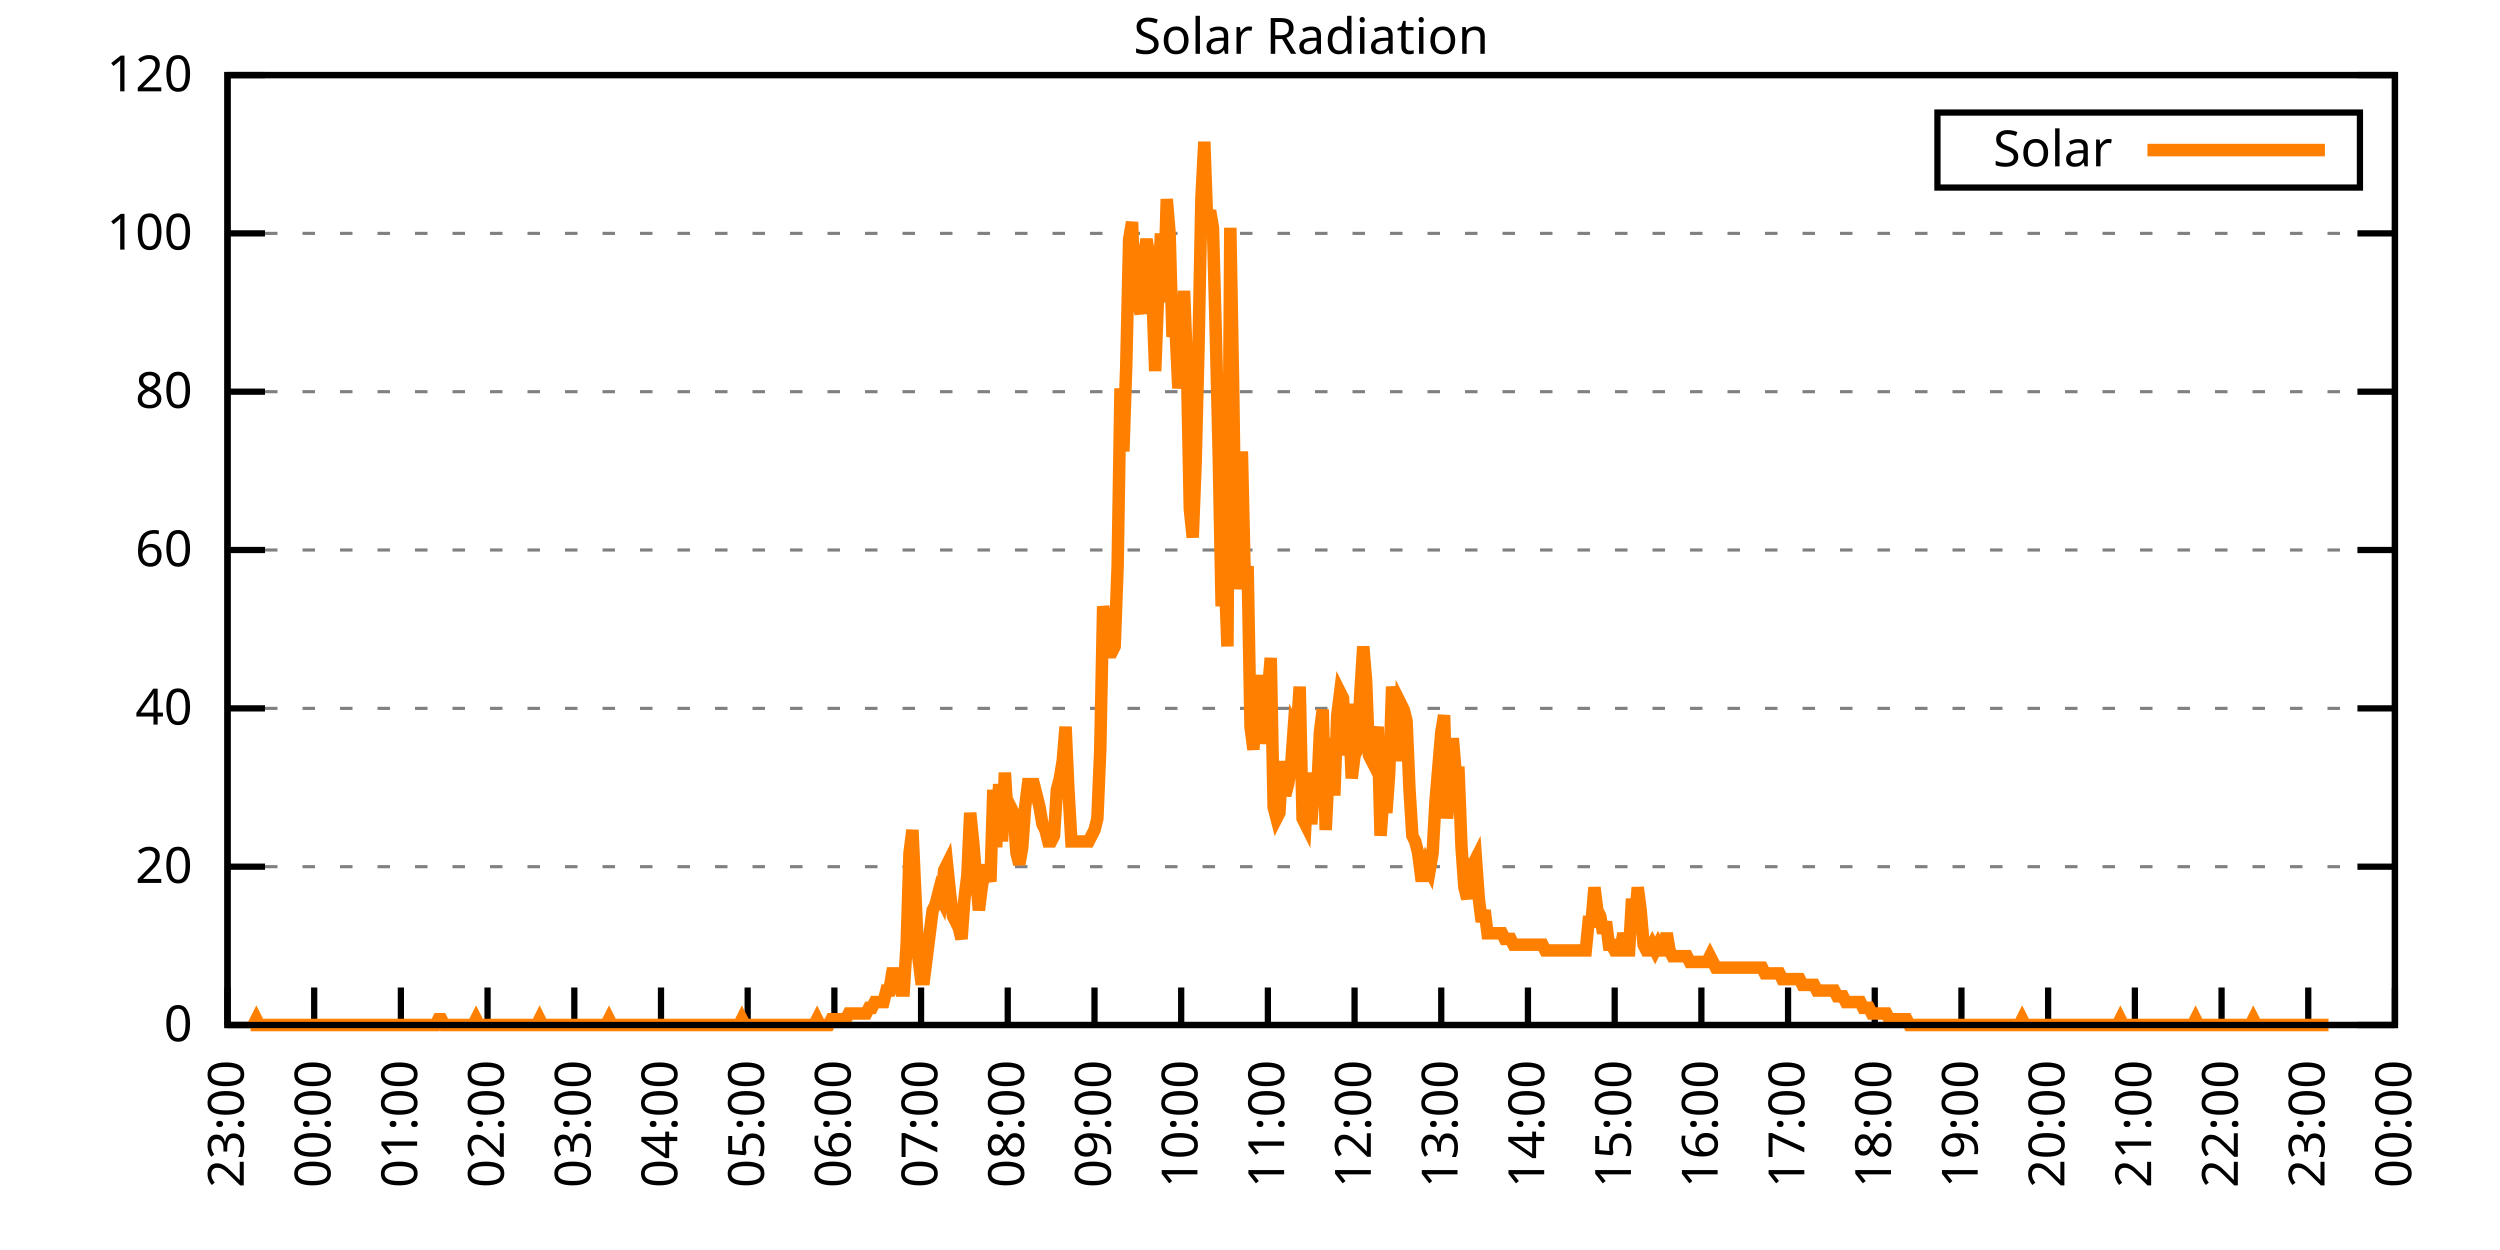
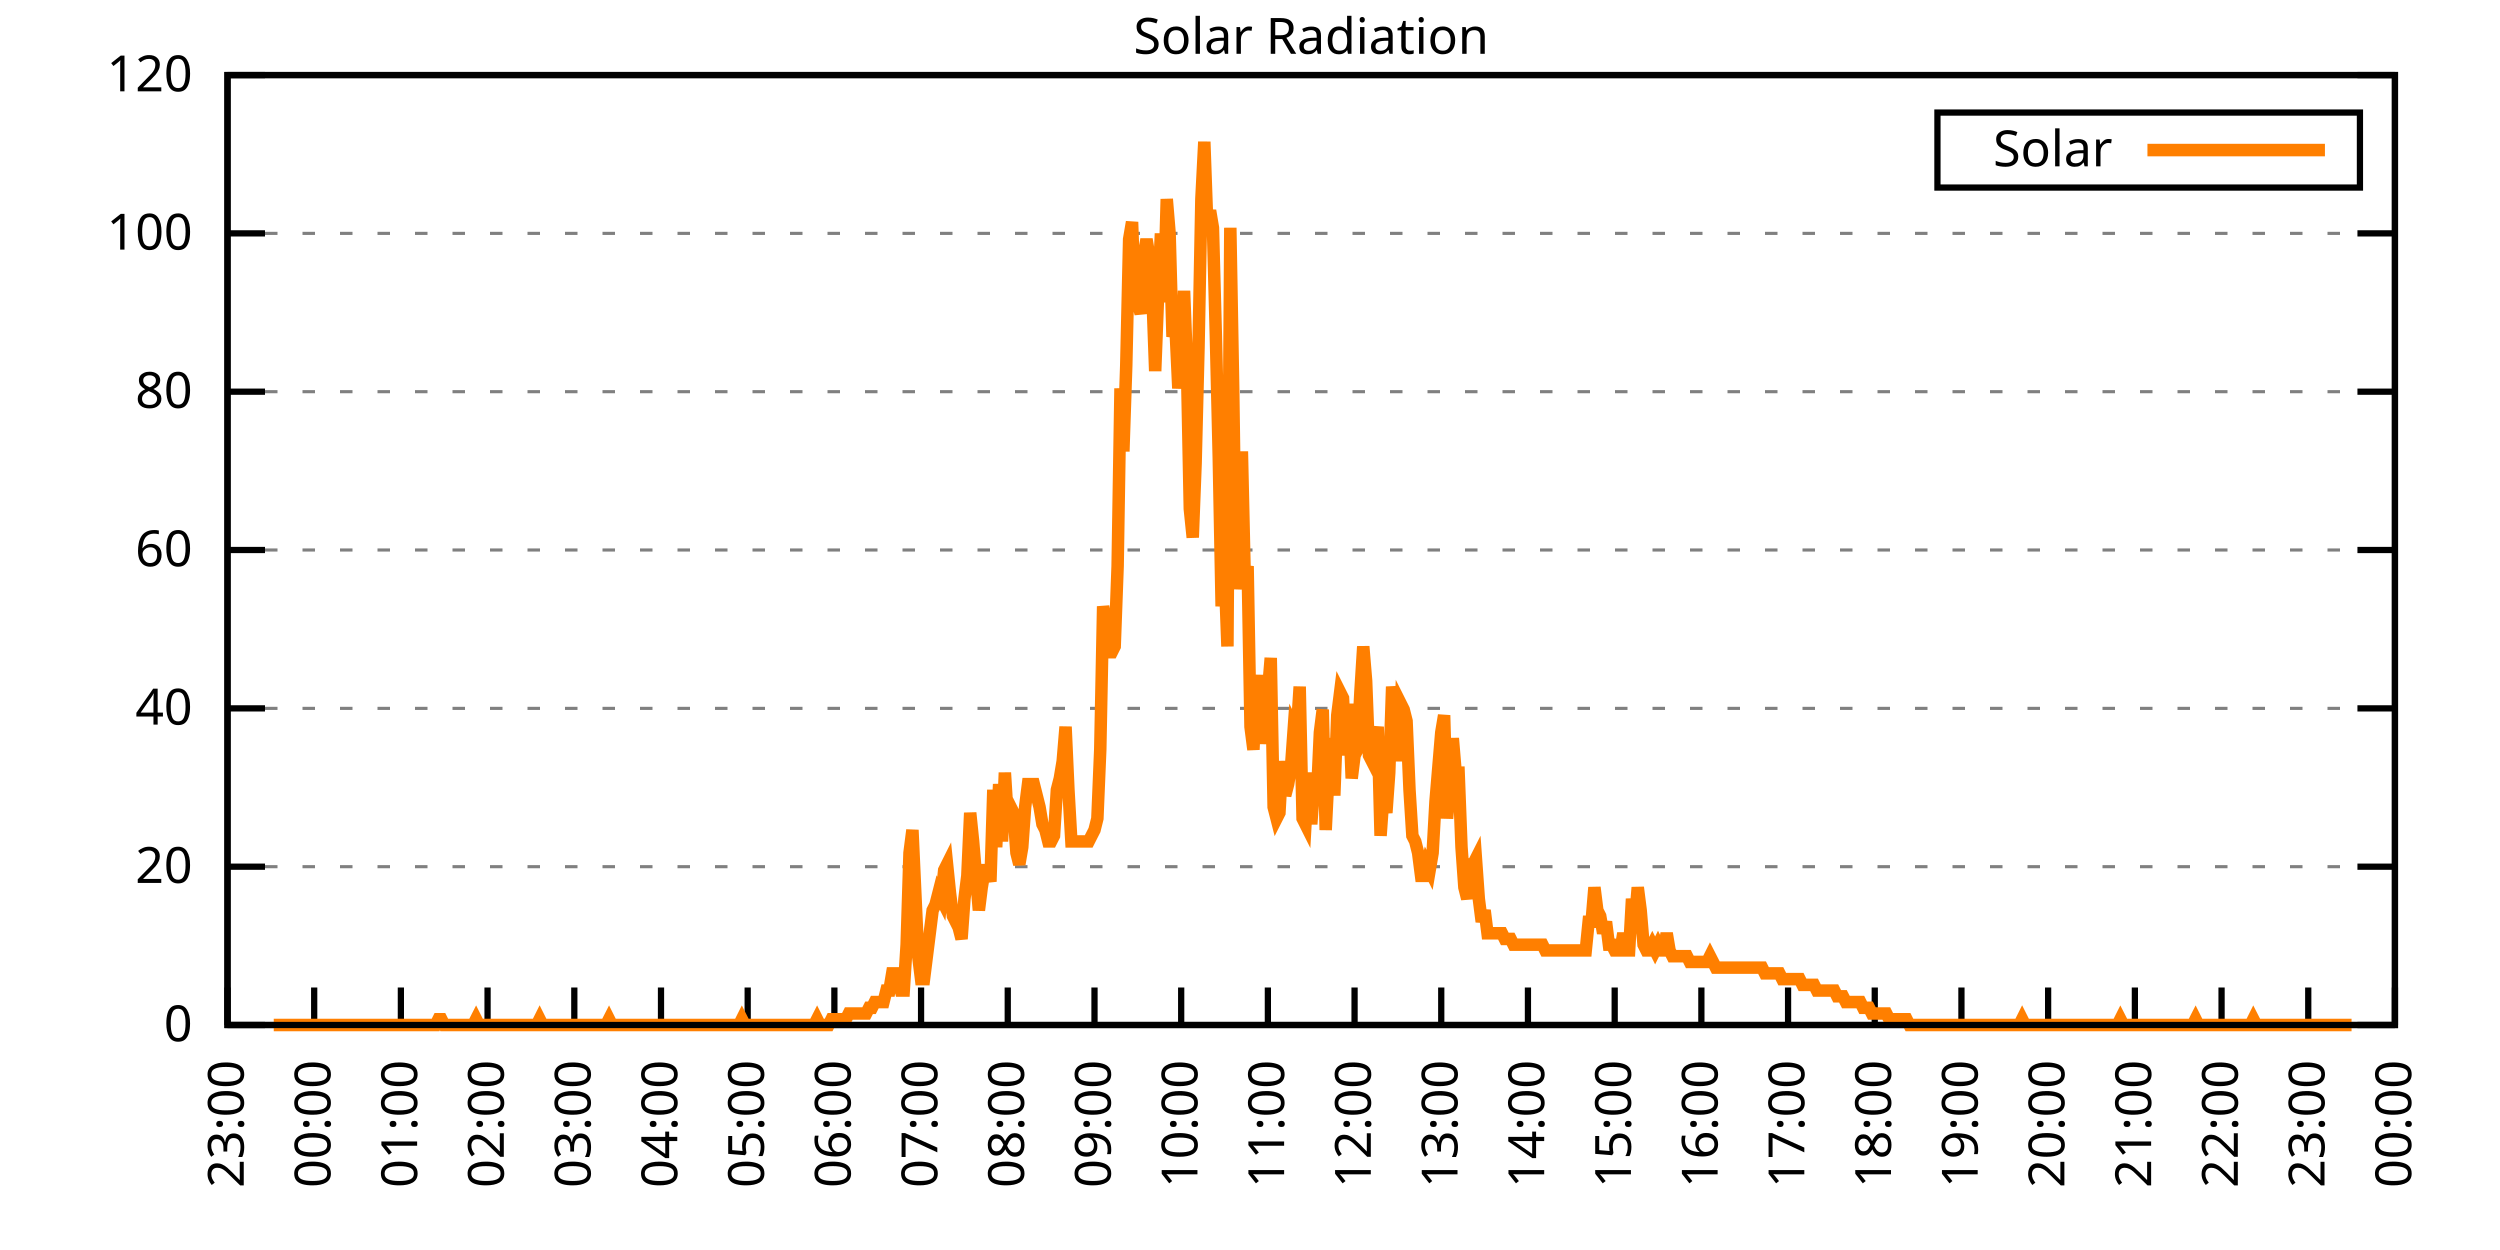
<svg xmlns="http://www.w3.org/2000/svg" xmlns:xlink="http://www.w3.org/1999/xlink" width="400" height="200" viewBox="0 0 400 200">
  <g id="gnuplot_canvas">
    <rect x="0" y="0" width="400" height="200" fill="none" />
    <defs>
      <circle id="gpDot" r="0.5" stroke-width="0.5" stroke="currentColor" />
      <path id="gpPt0" stroke-width="0.333" stroke="currentColor" d="M-1,0 h2 M0,-1 v2" />
      <path id="gpPt1" stroke-width="0.333" stroke="currentColor" d="M-1,-1 L1,1 M1,-1 L-1,1" />
      <path id="gpPt2" stroke-width="0.333" stroke="currentColor" d="M-1,0 L1,0 M0,-1 L0,1 M-1,-1 L1,1 M-1,1 L1,-1" />
      <rect id="gpPt3" stroke-width="0.333" stroke="currentColor" x="-1" y="-1" width="2" height="2" />
      <rect id="gpPt4" stroke-width="0.333" stroke="currentColor" fill="currentColor" x="-1" y="-1" width="2" height="2" />
      <circle id="gpPt5" stroke-width="0.333" stroke="currentColor" cx="0" cy="0" r="1" />
      <use xlink:href="#gpPt5" id="gpPt6" fill="currentColor" stroke="none" />
      <path id="gpPt7" stroke-width="0.333" stroke="currentColor" d="M0,-1.33 L-1.33,0.67 L1.33,0.67 z" />
      <use xlink:href="#gpPt7" id="gpPt8" fill="currentColor" stroke="none" />
      <use xlink:href="#gpPt7" id="gpPt9" stroke="currentColor" transform="rotate(180)" />
      <use xlink:href="#gpPt9" id="gpPt10" fill="currentColor" stroke="none" />
      <use xlink:href="#gpPt3" id="gpPt11" stroke="currentColor" transform="rotate(45)" />
      <use xlink:href="#gpPt11" id="gpPt12" fill="currentColor" stroke="none" />
      <path id="gpPt13" stroke-width="0.333" stroke="currentColor" d="M0,1.330 L1.265,0.411 L0.782,-1.067 L-0.782,-1.076 L-1.265,0.411 z" />
      <use xlink:href="#gpPt13" id="gpPt14" fill="currentColor" stroke="none" />
      <filter id="textbox" filterUnits="objectBoundingBox" x="0" y="0" height="1" width="1">
        <feFlood flood-color="white" flood-opacity="1" result="bgnd" />
        <feComposite in="SourceGraphic" in2="bgnd" operator="atop" />
      </filter>
      <filter id="greybox" filterUnits="objectBoundingBox" x="0" y="0" height="1" width="1">
        <feFlood flood-color="lightgrey" flood-opacity="1" result="grey" />
        <feComposite in="SourceGraphic" in2="grey" operator="atop" />
      </filter>
    </defs>
    <g fill="none" color="white" stroke="currentColor" stroke-width="1.00" stroke-linecap="butt" stroke-linejoin="miter">
</g>
    <g fill="none" color="black" stroke="currentColor" stroke-width="1.00" stroke-linecap="butt" stroke-linejoin="miter">
      <g stroke="none" shape-rendering="crispEdges">
        <polygon fill="rgb(255, 255, 255)" points="36.40,164.00 383.18,164.00 383.18,12.02 36.40,12.02 " />
      </g>
    </g>
    <g fill="none" color="black" stroke="currentColor" stroke-width="1.00" stroke-linecap="butt" stroke-linejoin="miter">
</g>
    <g fill="none" color="black" stroke="black" stroke-width="0.50" stroke-linecap="butt" stroke-linejoin="miter">
</g>
    <g fill="none" color="gray" stroke="currentColor" stroke-width="0.50" stroke-linecap="butt" stroke-linejoin="miter">
      <path stroke="gray" stroke-dasharray="2,4" class="gridline" d="M36.40,164.00 L383.19,164.00  " />
    </g>
    <g fill="none" color="gray" stroke="gray" stroke-width="1.00" stroke-linecap="butt" stroke-linejoin="miter">
</g>
    <g fill="none" color="black" stroke="currentColor" stroke-width="1.00" stroke-linecap="butt" stroke-linejoin="miter">
      <path stroke="black" d="M36.40,164.00 L42.40,164.00 M383.19,164.00 L377.19,164.00  " />
      <g transform="translate(30.80,166.60)" stroke="none" fill="black" font-family="Sans" font-size="8.00" text-anchor="end">
        <text>
          <tspan font-family="Sans"> 0</tspan>
        </text>
      </g>
    </g>
    <g fill="none" color="black" stroke="currentColor" stroke-width="1.00" stroke-linecap="butt" stroke-linejoin="miter">
</g>
    <g fill="none" color="black" stroke="black" stroke-width="0.50" stroke-linecap="butt" stroke-linejoin="miter">
</g>
    <g fill="none" color="gray" stroke="currentColor" stroke-width="0.50" stroke-linecap="butt" stroke-linejoin="miter">
      <path stroke="gray" stroke-dasharray="2,4" class="gridline" d="M36.40,138.67 L383.19,138.67  " />
    </g>
    <g fill="none" color="gray" stroke="gray" stroke-width="1.00" stroke-linecap="butt" stroke-linejoin="miter">
</g>
    <g fill="none" color="black" stroke="currentColor" stroke-width="1.00" stroke-linecap="butt" stroke-linejoin="miter">
      <path stroke="black" d="M36.40,138.67 L42.40,138.67 M383.19,138.67 L377.19,138.67  " />
      <g transform="translate(30.80,141.27)" stroke="none" fill="black" font-family="Sans" font-size="8.00" text-anchor="end">
        <text>
          <tspan font-family="Sans"> 20</tspan>
        </text>
      </g>
    </g>
    <g fill="none" color="black" stroke="currentColor" stroke-width="1.00" stroke-linecap="butt" stroke-linejoin="miter">
</g>
    <g fill="none" color="black" stroke="black" stroke-width="0.50" stroke-linecap="butt" stroke-linejoin="miter">
</g>
    <g fill="none" color="gray" stroke="currentColor" stroke-width="0.50" stroke-linecap="butt" stroke-linejoin="miter">
      <path stroke="gray" stroke-dasharray="2,4" class="gridline" d="M36.40,113.34 L383.19,113.34  " />
    </g>
    <g fill="none" color="gray" stroke="gray" stroke-width="1.00" stroke-linecap="butt" stroke-linejoin="miter">
</g>
    <g fill="none" color="black" stroke="currentColor" stroke-width="1.00" stroke-linecap="butt" stroke-linejoin="miter">
      <path stroke="black" d="M36.40,113.34 L42.40,113.34 M383.19,113.34 L377.19,113.34  " />
      <g transform="translate(30.80,115.94)" stroke="none" fill="black" font-family="Sans" font-size="8.00" text-anchor="end">
        <text>
          <tspan font-family="Sans"> 40</tspan>
        </text>
      </g>
    </g>
    <g fill="none" color="black" stroke="currentColor" stroke-width="1.00" stroke-linecap="butt" stroke-linejoin="miter">
</g>
    <g fill="none" color="black" stroke="black" stroke-width="0.50" stroke-linecap="butt" stroke-linejoin="miter">
</g>
    <g fill="none" color="gray" stroke="currentColor" stroke-width="0.50" stroke-linecap="butt" stroke-linejoin="miter">
      <path stroke="gray" stroke-dasharray="2,4" class="gridline" d="M36.40,88.00 L383.19,88.00  " />
    </g>
    <g fill="none" color="gray" stroke="gray" stroke-width="1.00" stroke-linecap="butt" stroke-linejoin="miter">
</g>
    <g fill="none" color="black" stroke="currentColor" stroke-width="1.00" stroke-linecap="butt" stroke-linejoin="miter">
      <path stroke="black" d="M36.40,88.00 L42.40,88.00 M383.19,88.00 L377.19,88.00  " />
      <g transform="translate(30.80,90.60)" stroke="none" fill="black" font-family="Sans" font-size="8.00" text-anchor="end">
        <text>
          <tspan font-family="Sans"> 60</tspan>
        </text>
      </g>
    </g>
    <g fill="none" color="black" stroke="currentColor" stroke-width="1.00" stroke-linecap="butt" stroke-linejoin="miter">
</g>
    <g fill="none" color="black" stroke="black" stroke-width="0.50" stroke-linecap="butt" stroke-linejoin="miter">
</g>
    <g fill="none" color="gray" stroke="currentColor" stroke-width="0.50" stroke-linecap="butt" stroke-linejoin="miter">
      <path stroke="gray" stroke-dasharray="2,4" class="gridline" d="M36.40,62.67 L383.19,62.67  " />
    </g>
    <g fill="none" color="gray" stroke="gray" stroke-width="1.00" stroke-linecap="butt" stroke-linejoin="miter">
</g>
    <g fill="none" color="black" stroke="currentColor" stroke-width="1.00" stroke-linecap="butt" stroke-linejoin="miter">
      <path stroke="black" d="M36.40,62.67 L42.40,62.67 M383.19,62.67 L377.19,62.67  " />
      <g transform="translate(30.80,65.27)" stroke="none" fill="black" font-family="Sans" font-size="8.00" text-anchor="end">
        <text>
          <tspan font-family="Sans"> 80</tspan>
        </text>
      </g>
    </g>
    <g fill="none" color="black" stroke="currentColor" stroke-width="1.00" stroke-linecap="butt" stroke-linejoin="miter">
</g>
    <g fill="none" color="black" stroke="black" stroke-width="0.50" stroke-linecap="butt" stroke-linejoin="miter">
</g>
    <g fill="none" color="gray" stroke="currentColor" stroke-width="0.50" stroke-linecap="butt" stroke-linejoin="miter">
      <path stroke="gray" stroke-dasharray="2,4" class="gridline" d="M36.40,37.34 L383.19,37.34  " />
    </g>
    <g fill="none" color="gray" stroke="gray" stroke-width="1.00" stroke-linecap="butt" stroke-linejoin="miter">
</g>
    <g fill="none" color="black" stroke="currentColor" stroke-width="1.00" stroke-linecap="butt" stroke-linejoin="miter">
      <path stroke="black" d="M36.40,37.34 L42.40,37.34 M383.19,37.34 L377.19,37.34  " />
      <g transform="translate(30.80,39.94)" stroke="none" fill="black" font-family="Sans" font-size="8.00" text-anchor="end">
        <text>
          <tspan font-family="Sans"> 100</tspan>
        </text>
      </g>
    </g>
    <g fill="none" color="black" stroke="currentColor" stroke-width="1.00" stroke-linecap="butt" stroke-linejoin="miter">
</g>
    <g fill="none" color="black" stroke="black" stroke-width="0.50" stroke-linecap="butt" stroke-linejoin="miter">
</g>
    <g fill="none" color="gray" stroke="currentColor" stroke-width="0.50" stroke-linecap="butt" stroke-linejoin="miter">
      <path stroke="gray" stroke-dasharray="2,4" class="gridline" d="M36.40,12.01 L383.19,12.01  " />
    </g>
    <g fill="none" color="gray" stroke="gray" stroke-width="1.00" stroke-linecap="butt" stroke-linejoin="miter">
</g>
    <g fill="none" color="black" stroke="currentColor" stroke-width="1.00" stroke-linecap="butt" stroke-linejoin="miter">
      <path stroke="black" d="M36.40,12.01 L42.40,12.01 M383.19,12.01 L377.19,12.01  " />
      <g transform="translate(30.80,14.61)" stroke="none" fill="black" font-family="Sans" font-size="8.00" text-anchor="end">
        <text>
          <tspan font-family="Sans"> 120</tspan>
        </text>
      </g>
    </g>
    <g fill="none" color="black" stroke="currentColor" stroke-width="1.00" stroke-linecap="butt" stroke-linejoin="miter">
      <path stroke="black" d="M36.40,164.00 L36.40,158.00  " />
      <g transform="translate(39.00,169.60) rotate(270.00)" stroke="none" fill="black" font-family="Sans" font-size="8.00" text-anchor="end">
        <text>
          <tspan font-family="Sans">23:00</tspan>
        </text>
      </g>
    </g>
    <g fill="none" color="black" stroke="currentColor" stroke-width="1.00" stroke-linecap="butt" stroke-linejoin="miter">
      <path stroke="black" d="M50.27,164.00 L50.27,158.00  " />
      <g transform="translate(52.87,169.60) rotate(270.00)" stroke="none" fill="black" font-family="Sans" font-size="8.00" text-anchor="end">
        <text>
          <tspan font-family="Sans">00:00</tspan>
        </text>
      </g>
    </g>
    <g fill="none" color="black" stroke="currentColor" stroke-width="1.00" stroke-linecap="butt" stroke-linejoin="miter">
      <path stroke="black" d="M64.14,164.00 L64.14,158.00  " />
      <g transform="translate(66.74,169.60) rotate(270.00)" stroke="none" fill="black" font-family="Sans" font-size="8.00" text-anchor="end">
        <text>
          <tspan font-family="Sans">01:00</tspan>
        </text>
      </g>
    </g>
    <g fill="none" color="black" stroke="currentColor" stroke-width="1.00" stroke-linecap="butt" stroke-linejoin="miter">
      <path stroke="black" d="M78.01,164.00 L78.01,158.00  " />
      <g transform="translate(80.61,169.60) rotate(270.00)" stroke="none" fill="black" font-family="Sans" font-size="8.00" text-anchor="end">
        <text>
          <tspan font-family="Sans">02:00</tspan>
        </text>
      </g>
    </g>
    <g fill="none" color="black" stroke="currentColor" stroke-width="1.00" stroke-linecap="butt" stroke-linejoin="miter">
      <path stroke="black" d="M91.89,164.00 L91.89,158.00  " />
      <g transform="translate(94.49,169.60) rotate(270.00)" stroke="none" fill="black" font-family="Sans" font-size="8.00" text-anchor="end">
        <text>
          <tspan font-family="Sans">03:00</tspan>
        </text>
      </g>
    </g>
    <g fill="none" color="black" stroke="currentColor" stroke-width="1.00" stroke-linecap="butt" stroke-linejoin="miter">
      <path stroke="black" d="M105.76,164.00 L105.76,158.00  " />
      <g transform="translate(108.36,169.60) rotate(270.00)" stroke="none" fill="black" font-family="Sans" font-size="8.00" text-anchor="end">
        <text>
          <tspan font-family="Sans">04:00</tspan>
        </text>
      </g>
    </g>
    <g fill="none" color="black" stroke="currentColor" stroke-width="1.00" stroke-linecap="butt" stroke-linejoin="miter">
      <path stroke="black" d="M119.63,164.00 L119.63,158.00  " />
      <g transform="translate(122.23,169.60) rotate(270.00)" stroke="none" fill="black" font-family="Sans" font-size="8.00" text-anchor="end">
        <text>
          <tspan font-family="Sans">05:00</tspan>
        </text>
      </g>
    </g>
    <g fill="none" color="black" stroke="currentColor" stroke-width="1.00" stroke-linecap="butt" stroke-linejoin="miter">
      <path stroke="black" d="M133.50,164.00 L133.50,158.00  " />
      <g transform="translate(136.10,169.60) rotate(270.00)" stroke="none" fill="black" font-family="Sans" font-size="8.00" text-anchor="end">
        <text>
          <tspan font-family="Sans">06:00</tspan>
        </text>
      </g>
    </g>
    <g fill="none" color="black" stroke="currentColor" stroke-width="1.00" stroke-linecap="butt" stroke-linejoin="miter">
      <path stroke="black" d="M147.37,164.00 L147.37,158.00  " />
      <g transform="translate(149.97,169.60) rotate(270.00)" stroke="none" fill="black" font-family="Sans" font-size="8.00" text-anchor="end">
        <text>
          <tspan font-family="Sans">07:00</tspan>
        </text>
      </g>
    </g>
    <g fill="none" color="black" stroke="currentColor" stroke-width="1.00" stroke-linecap="butt" stroke-linejoin="miter">
      <path stroke="black" d="M161.24,164.00 L161.24,158.00  " />
      <g transform="translate(163.84,169.60) rotate(270.00)" stroke="none" fill="black" font-family="Sans" font-size="8.00" text-anchor="end">
        <text>
          <tspan font-family="Sans">08:00</tspan>
        </text>
      </g>
    </g>
    <g fill="none" color="black" stroke="currentColor" stroke-width="1.00" stroke-linecap="butt" stroke-linejoin="miter">
      <path stroke="black" d="M175.12,164.00 L175.12,158.00  " />
      <g transform="translate(177.72,169.60) rotate(270.00)" stroke="none" fill="black" font-family="Sans" font-size="8.00" text-anchor="end">
        <text>
          <tspan font-family="Sans">09:00</tspan>
        </text>
      </g>
    </g>
    <g fill="none" color="black" stroke="currentColor" stroke-width="1.00" stroke-linecap="butt" stroke-linejoin="miter">
      <path stroke="black" d="M188.99,164.00 L188.99,158.00  " />
      <g transform="translate(191.59,169.60) rotate(270.00)" stroke="none" fill="black" font-family="Sans" font-size="8.00" text-anchor="end">
        <text>
          <tspan font-family="Sans">10:00</tspan>
        </text>
      </g>
    </g>
    <g fill="none" color="black" stroke="currentColor" stroke-width="1.00" stroke-linecap="butt" stroke-linejoin="miter">
      <path stroke="black" d="M202.86,164.00 L202.86,158.00  " />
      <g transform="translate(205.46,169.60) rotate(270.00)" stroke="none" fill="black" font-family="Sans" font-size="8.00" text-anchor="end">
        <text>
          <tspan font-family="Sans">11:00</tspan>
        </text>
      </g>
    </g>
    <g fill="none" color="black" stroke="currentColor" stroke-width="1.00" stroke-linecap="butt" stroke-linejoin="miter">
      <path stroke="black" d="M216.73,164.00 L216.73,158.00  " />
      <g transform="translate(219.33,169.60) rotate(270.00)" stroke="none" fill="black" font-family="Sans" font-size="8.00" text-anchor="end">
        <text>
          <tspan font-family="Sans">12:00</tspan>
        </text>
      </g>
    </g>
    <g fill="none" color="black" stroke="currentColor" stroke-width="1.00" stroke-linecap="butt" stroke-linejoin="miter">
      <path stroke="black" d="M230.60,164.00 L230.60,158.00  " />
      <g transform="translate(233.20,169.60) rotate(270.00)" stroke="none" fill="black" font-family="Sans" font-size="8.00" text-anchor="end">
        <text>
          <tspan font-family="Sans">13:00</tspan>
        </text>
      </g>
    </g>
    <g fill="none" color="black" stroke="currentColor" stroke-width="1.00" stroke-linecap="butt" stroke-linejoin="miter">
      <path stroke="black" d="M244.47,164.00 L244.47,158.00  " />
      <g transform="translate(247.07,169.60) rotate(270.00)" stroke="none" fill="black" font-family="Sans" font-size="8.00" text-anchor="end">
        <text>
          <tspan font-family="Sans">14:00</tspan>
        </text>
      </g>
    </g>
    <g fill="none" color="black" stroke="currentColor" stroke-width="1.00" stroke-linecap="butt" stroke-linejoin="miter">
      <path stroke="black" d="M258.35,164.00 L258.35,158.00  " />
      <g transform="translate(260.95,169.60) rotate(270.00)" stroke="none" fill="black" font-family="Sans" font-size="8.00" text-anchor="end">
        <text>
          <tspan font-family="Sans">15:00</tspan>
        </text>
      </g>
    </g>
    <g fill="none" color="black" stroke="currentColor" stroke-width="1.00" stroke-linecap="butt" stroke-linejoin="miter">
      <path stroke="black" d="M272.22,164.00 L272.22,158.00  " />
      <g transform="translate(274.82,169.60) rotate(270.00)" stroke="none" fill="black" font-family="Sans" font-size="8.00" text-anchor="end">
        <text>
          <tspan font-family="Sans">16:00</tspan>
        </text>
      </g>
    </g>
    <g fill="none" color="black" stroke="currentColor" stroke-width="1.00" stroke-linecap="butt" stroke-linejoin="miter">
      <path stroke="black" d="M286.09,164.00 L286.09,158.00  " />
      <g transform="translate(288.69,169.60) rotate(270.00)" stroke="none" fill="black" font-family="Sans" font-size="8.00" text-anchor="end">
        <text>
          <tspan font-family="Sans">17:00</tspan>
        </text>
      </g>
    </g>
    <g fill="none" color="black" stroke="currentColor" stroke-width="1.00" stroke-linecap="butt" stroke-linejoin="miter">
      <path stroke="black" d="M299.96,164.00 L299.96,158.00  " />
      <g transform="translate(302.56,169.60) rotate(270.00)" stroke="none" fill="black" font-family="Sans" font-size="8.00" text-anchor="end">
        <text>
          <tspan font-family="Sans">18:00</tspan>
        </text>
      </g>
    </g>
    <g fill="none" color="black" stroke="currentColor" stroke-width="1.00" stroke-linecap="butt" stroke-linejoin="miter">
      <path stroke="black" d="M313.83,164.00 L313.83,158.00  " />
      <g transform="translate(316.43,169.60) rotate(270.00)" stroke="none" fill="black" font-family="Sans" font-size="8.00" text-anchor="end">
        <text>
          <tspan font-family="Sans">19:00</tspan>
        </text>
      </g>
    </g>
    <g fill="none" color="black" stroke="currentColor" stroke-width="1.00" stroke-linecap="butt" stroke-linejoin="miter">
      <path stroke="black" d="M327.70,164.00 L327.70,158.00  " />
      <g transform="translate(330.30,169.60) rotate(270.00)" stroke="none" fill="black" font-family="Sans" font-size="8.00" text-anchor="end">
        <text>
          <tspan font-family="Sans">20:00</tspan>
        </text>
      </g>
    </g>
    <g fill="none" color="black" stroke="currentColor" stroke-width="1.00" stroke-linecap="butt" stroke-linejoin="miter">
      <path stroke="black" d="M341.58,164.00 L341.58,158.00  " />
      <g transform="translate(344.18,169.60) rotate(270.00)" stroke="none" fill="black" font-family="Sans" font-size="8.00" text-anchor="end">
        <text>
          <tspan font-family="Sans">21:00</tspan>
        </text>
      </g>
    </g>
    <g fill="none" color="black" stroke="currentColor" stroke-width="1.00" stroke-linecap="butt" stroke-linejoin="miter">
      <path stroke="black" d="M355.45,164.00 L355.45,158.00  " />
      <g transform="translate(358.05,169.60) rotate(270.00)" stroke="none" fill="black" font-family="Sans" font-size="8.00" text-anchor="end">
        <text>
          <tspan font-family="Sans">22:00</tspan>
        </text>
      </g>
    </g>
    <g fill="none" color="black" stroke="currentColor" stroke-width="1.00" stroke-linecap="butt" stroke-linejoin="miter">
      <path stroke="black" d="M369.32,164.00 L369.32,158.00  " />
      <g transform="translate(371.92,169.60) rotate(270.00)" stroke="none" fill="black" font-family="Sans" font-size="8.00" text-anchor="end">
        <text>
          <tspan font-family="Sans">23:00</tspan>
        </text>
      </g>
    </g>
    <g fill="none" color="black" stroke="currentColor" stroke-width="1.00" stroke-linecap="butt" stroke-linejoin="miter">
      <path stroke="black" d="M383.19,164.00 L383.19,158.00  " />
      <g transform="translate(385.79,169.60) rotate(270.00)" stroke="none" fill="black" font-family="Sans" font-size="8.00" text-anchor="end">
        <text>
          <tspan font-family="Sans">00:00</tspan>
        </text>
      </g>
    </g>
    <g fill="none" color="black" stroke="currentColor" stroke-width="1.00" stroke-linecap="butt" stroke-linejoin="miter">
</g>
    <g fill="none" color="black" stroke="currentColor" stroke-width="1.00" stroke-linecap="butt" stroke-linejoin="miter">
      <path stroke="black" d="M36.40,12.01 L36.40,164.00 L383.19,164.00 L383.19,12.01 L36.40,12.01 Z  " />
    </g>
    <g fill="none" color="black" stroke="currentColor" stroke-width="1.00" stroke-linecap="butt" stroke-linejoin="miter">
</g>
    <g fill="none" color="black" stroke="currentColor" stroke-width="1.00" stroke-linecap="butt" stroke-linejoin="miter">
      <path stroke="black" d="M309.99,30.01 L309.99,18.01 L377.59,18.01 L377.59,30.01 L309.99,30.01 Z  " />
    </g>
    <g id="Solar_Radiation_plot_1">
      <g fill="none" color="white" stroke="black" stroke-width="2.00" stroke-linecap="butt" stroke-linejoin="miter">
</g>
      <g fill="none" color="black" stroke="currentColor" stroke-width="2.00" stroke-linecap="butt" stroke-linejoin="miter">
        <g transform="translate(337.99,26.61)" stroke="none" fill="black" font-family="Sans" font-size="8.00" text-anchor="end">
          <text>
            <tspan font-family="Sans">Solar</tspan>
          </text>
        </g>
      </g>
      <g fill="none" color="black" stroke="currentColor" stroke-width="2.00" stroke-linecap="butt" stroke-linejoin="miter">
-         <path stroke="rgb(255, 127,   0)" d="M343.59,24.01 L371.99,24.01 M40.10,164.00 L40.56,164.00 L41.02,163.08 L41.49,164.00 L41.95,164.00 L42.41,164.00   L42.87,164.00 L43.34,164.00 L43.80,164.00 L44.26,164.00 L44.72,164.00 L45.19,164.00 L45.65,164.00 L46.11,164.00   L46.57,164.00 L47.03,164.00 L47.50,164.00 L47.96,164.00 L48.42,164.00 L48.88,164.00 L49.35,164.00 L49.81,164.00   L50.27,164.00 L50.73,164.00 L51.20,164.00 L51.66,164.00 L52.12,164.00 L52.58,164.00 L53.05,164.00 L53.51,164.00   L53.97,164.00 L54.43,164.00 L54.90,164.00 L55.36,164.00 L55.82,164.00 L56.28,164.00 L56.75,164.00 L57.21,164.00   L57.67,164.00 L58.13,164.00 L58.59,164.00 L59.06,164.00 L59.52,164.00 L59.98,164.00 L60.44,164.00 L60.91,164.00   L61.37,164.00 L61.83,164.00 L62.29,164.00 L62.76,164.00 L63.22,164.00 L63.68,164.00 L64.14,164.00 L64.61,164.00   L65.07,164.00 L65.53,164.00 L65.99,164.00 L66.46,164.00 L66.92,164.00 L67.38,164.00 L67.84,164.00 L68.30,164.00   L68.77,164.00 L69.23,164.00 L69.69,164.00 L70.15,163.08 L70.62,163.08 L71.08,164.00 L71.54,164.00 L72.00,164.00   L72.47,164.00 L72.93,164.00 L73.39,164.00 L73.85,164.00 L74.32,164.00 L74.78,164.00 L75.24,164.00 L75.70,164.00   L76.17,163.08 L76.63,164.00 L77.09,164.00 L77.55,164.00 L78.01,164.00 L78.48,164.00 L78.94,164.00 L79.40,164.00   L79.86,164.00 L80.33,164.00 L80.79,164.00 L81.25,164.00 L81.71,164.00 L82.18,164.00 L82.64,164.00 L83.10,164.00   L83.56,164.00 L84.03,164.00 L84.49,164.00 L84.95,164.00 L85.41,164.00 L85.88,164.00 L86.34,163.08 L86.80,164.00   L87.26,164.00 L87.72,164.00 L88.19,164.00 L88.65,164.00 L89.11,164.00 L89.57,164.00 L90.04,164.00 L90.50,164.00   L90.96,164.00 L91.42,164.00 L91.89,164.00 L92.35,164.00 L92.81,164.00 L93.27,164.00 L93.74,164.00 L94.20,164.00   L94.66,164.00 L95.12,164.00 L95.59,164.00 L96.05,164.00 L96.51,164.00 L96.97,164.00 L97.44,163.08 L97.90,164.00   L98.36,164.00 L98.82,164.00 L99.28,164.00 L99.75,164.00 L100.21,164.00 L100.67,164.00 L101.13,164.00 L101.60,164.00   L102.06,164.00 L102.52,164.00 L102.98,164.00 L103.45,164.00 L103.91,164.00 L104.37,164.00 L104.83,164.00 L105.30,164.00   L105.76,164.00 L106.22,164.00 L106.68,164.00 L107.15,164.00 L107.61,164.00 L108.07,164.00 L108.53,164.00 L108.99,164.00   L109.46,164.00 L109.92,164.00 L110.38,164.00 L110.84,164.00 L111.31,164.00 L111.77,164.00 L112.23,164.00 L112.69,164.00   L113.16,164.00 L113.62,164.00 L114.08,164.00 L114.54,164.00 L115.01,164.00 L115.47,164.00 L115.93,164.00 L116.39,164.00   L116.86,164.00 L117.32,164.00 L117.78,164.00 L118.24,164.00 L118.70,163.08 L119.17,164.00 L119.63,164.00 L120.09,164.00   L120.55,164.00 L121.02,164.00 L121.48,164.00 L121.94,164.00 L122.40,164.00 L122.87,164.00 L123.33,164.00 L123.79,164.00   L124.25,164.00 L124.72,164.00 L125.18,164.00 L125.64,164.00 L126.10,164.00 L126.57,164.00 L127.03,164.00 L127.49,164.00   L127.95,164.00 L128.41,164.00 L128.88,164.00 L129.34,164.00 L129.80,164.00 L130.26,164.00 L130.73,163.08 L131.19,164.00   L131.65,164.00 L132.11,164.00 L132.58,164.00 L133.04,163.08 L133.50,163.08 L133.96,163.08 L134.43,163.08 L134.89,163.08   L135.35,163.08 L135.81,162.16 L136.28,162.16 L136.74,162.16 L137.20,162.16 L137.66,162.16 L138.13,162.16 L138.59,162.16   L139.05,161.25 L139.51,161.25 L139.97,160.33 L140.44,160.33 L140.90,160.33 L141.36,160.33 L141.82,158.49 L142.29,158.49   L142.75,155.74 L143.21,155.74 L143.67,156.66 L144.14,158.49 L144.60,158.49 L145.06,151.15 L145.52,136.47 L145.99,132.80   L146.45,142.89 L146.91,152.99 L147.37,156.66 L147.84,156.66 L148.30,152.99 L148.76,149.32 L149.22,145.65 L149.68,144.73   L150.15,142.89 L150.61,143.81 L151.07,139.22 L151.53,138.30 L152.00,142.89 L152.46,146.56 L152.92,147.48 L153.38,148.40   L153.85,150.23 L154.31,143.81 L154.77,140.14 L155.23,130.05 L155.70,134.63 L156.16,140.14 L156.62,145.65 L157.08,141.98   L157.55,139.22 L158.01,139.22 L158.47,141.06 L158.93,126.37 L159.39,135.55 L159.86,125.46 L160.32,134.63 L160.78,123.62   L161.24,130.96 L161.71,129.13 L162.17,130.05 L162.63,136.47 L163.09,138.30 L163.56,135.55 L164.02,129.13 L164.48,125.46   L164.94,125.46 L165.41,125.46 L165.87,127.29 L166.33,129.13 L166.79,131.88 L167.26,132.80 L167.72,134.63 L168.18,134.63   L168.64,133.72 L169.10,126.37 L169.57,124.54 L170.03,121.79 L170.49,116.28 L170.95,126.37 L171.42,134.63 L171.88,134.63   L172.34,134.63 L172.80,134.63 L173.27,134.63 L173.73,134.63 L174.19,134.63 L174.65,133.72 L175.12,132.80 L175.58,130.96   L176.04,119.95 L176.50,97.01 L176.97,99.76 L177.43,104.35 L177.89,104.35 L178.35,103.43 L178.82,90.59 L179.28,62.14   L179.74,72.23 L180.20,58.47 L180.66,38.28 L181.13,35.52 L181.59,48.37 L182.05,48.37 L182.51,50.21 L182.98,41.03   L183.44,38.28 L183.90,41.03 L184.36,46.54 L184.83,59.38 L185.29,47.45 L185.75,37.36 L186.21,48.37 L186.68,31.85   L187.14,37.36 L187.60,53.88 L188.06,52.04 L188.53,62.14 L188.99,57.55 L189.45,46.54 L189.91,58.47 L190.37,81.41   L190.84,86.00 L191.30,74.07 L191.76,55.71 L192.22,31.85 L192.69,22.68 L193.15,35.52 L193.61,33.69 L194.07,36.44   L194.54,53.88 L195.00,73.15 L195.46,97.01 L195.92,90.59 L196.39,103.43 L196.85,36.44 L197.31,62.14 L197.77,94.26   L198.24,88.75 L198.70,72.23 L199.16,92.42 L199.62,90.59 L200.08,116.28 L200.55,119.95 L201.01,108.94 L201.47,113.53   L201.93,108.02 L202.40,119.03 L202.86,110.77 L203.32,105.27 L203.78,129.13 L204.25,130.96 L204.71,130.05 L205.17,121.79   L205.63,127.29 L206.10,125.46 L206.56,122.70 L207.02,116.28 L207.48,117.20 L207.95,109.86 L208.41,130.96 L208.87,131.88   L209.33,123.62 L209.80,131.88 L210.26,125.46 L210.72,127.29 L211.18,117.20 L211.64,113.53 L212.11,132.80 L212.57,123.62   L213.03,118.12 L213.49,127.29 L213.96,114.44 L214.42,110.77 L214.88,111.69 L215.34,120.87 L215.81,112.61 L216.27,124.54   L216.73,120.87 L217.19,119.95 L217.66,110.77 L218.12,103.43 L218.58,108.94 L219.04,120.87 L219.51,121.79 L219.97,119.03   L220.43,116.28 L220.89,133.72 L221.35,127.29 L221.82,130.05 L222.28,123.62 L222.74,109.86 L223.20,113.53 L223.67,121.79   L224.13,112.61 L224.59,113.53 L225.05,115.36 L225.52,126.37 L225.98,133.72 L226.44,134.63 L226.90,136.47 L227.37,140.14   L227.83,140.14 L228.29,138.30 L228.75,139.22 L229.22,136.47 L229.68,128.21 L230.14,122.70 L230.60,117.20 L231.06,114.44   L231.53,130.96 L231.99,125.46 L232.45,118.12 L232.91,123.62 L233.38,123.62 L233.84,135.55 L234.30,141.98 L234.76,143.81   L235.23,138.30 L235.69,138.30 L236.15,137.39 L236.61,143.81 L237.08,147.48 L237.54,145.65 L238.00,149.32 L238.46,149.32   L238.93,149.32 L239.39,149.32 L239.85,149.32 L240.31,149.32 L240.77,150.23 L241.24,150.23 L241.70,150.23 L242.16,151.15   L242.62,151.15 L243.09,151.15 L243.55,151.15 L244.01,151.15 L244.47,151.15 L244.94,151.15 L245.40,151.15 L245.86,151.15   L246.32,151.15 L246.79,151.15 L247.25,152.07 L247.71,152.07 L248.17,152.07 L248.64,152.07 L249.10,152.07 L249.56,152.07   L250.02,152.07 L250.49,152.07 L250.95,152.07 L251.41,152.07 L251.87,152.07 L252.33,152.07 L252.80,152.07 L253.26,152.07   L253.72,152.07 L254.18,147.48 L254.65,147.48 L255.11,141.98 L255.57,145.65 L256.03,146.56 L256.50,149.32 L256.96,147.48   L257.42,151.15 L257.88,151.15 L258.35,152.07 L258.81,152.07 L259.27,152.07 L259.73,149.32 L260.20,152.07 L260.66,152.07   L261.12,143.81 L261.58,147.48 L262.04,141.98 L262.51,145.65 L262.97,151.15 L263.43,152.07 L263.89,152.07 L264.36,151.15   L264.82,152.07 L265.28,151.15 L265.74,152.07 L266.21,152.07 L266.67,149.32 L267.13,152.07 L267.59,152.99 L268.06,152.99   L268.52,152.99 L268.98,152.99 L269.44,152.99 L269.91,152.99 L270.37,153.91 L270.83,153.91 L271.29,153.91 L271.75,153.91   L272.22,153.91 L272.68,153.91 L273.14,153.91 L273.60,152.99 L274.07,153.91 L274.53,154.82 L274.99,154.82 L275.45,154.82   L275.92,154.82 L276.38,154.82 L276.84,154.82 L277.30,154.82 L277.77,154.82 L278.23,154.82 L278.69,154.82 L279.15,154.82   L279.62,154.82 L280.08,154.82 L280.54,154.82 L281.00,154.82 L281.46,154.82 L281.93,154.82 L282.39,155.74 L282.85,155.74   L283.31,155.74 L283.78,155.74 L284.24,155.74 L284.70,155.74 L285.16,156.66 L285.63,156.66 L286.09,156.66 L286.55,156.66   L287.01,156.66 L287.48,156.66 L287.94,156.66 L288.40,157.58 L288.86,157.58 L289.33,157.58 L289.79,157.58 L290.25,157.58   L290.71,158.49 L291.18,158.49 L291.64,158.49 L292.10,158.49 L292.56,158.49 L293.02,158.49 L293.49,158.49 L293.95,159.41   L294.41,159.41 L294.87,159.41 L295.34,160.33 L295.80,160.33 L296.26,160.33 L296.72,160.33 L297.19,160.33 L297.65,160.33   L298.11,161.25 L298.57,161.25 L299.04,161.25 L299.50,162.16 L299.96,162.16 L300.42,162.16 L300.89,162.16 L301.35,162.16   L301.81,162.16 L302.27,163.08 L302.73,163.08 L303.20,163.08 L303.66,163.08 L304.12,163.08 L304.58,163.08 L305.05,163.08   L305.51,164.00 L305.97,164.00 L306.43,164.00 L306.90,164.00 L307.36,164.00 L307.82,164.00 L308.28,164.00 L308.75,164.00   L309.21,164.00 L309.67,164.00 L310.13,164.00 L310.60,164.00 L311.06,164.00 L311.52,164.00 L311.98,164.00 L312.44,164.00   L312.91,164.00 L313.37,164.00 L313.83,164.00 L314.29,164.00 L314.76,164.00 L315.22,164.00 L315.68,164.00 L316.14,164.00   L316.61,164.00 L317.07,164.00 L317.53,164.00 L317.99,164.00 L318.46,164.00 L318.92,164.00 L319.38,164.00 L319.84,164.00   L320.31,164.00 L320.77,164.00 L321.23,164.00 L321.69,164.00 L322.15,164.00 L322.62,164.00 L323.08,164.00 L323.54,163.08   L324.00,164.00 L324.47,164.00 L324.93,164.00 L325.39,164.00 L325.85,164.00 L326.32,164.00 L326.78,164.00 L327.24,164.00   L327.70,164.00 L328.17,164.00 L328.63,164.00 L329.09,164.00 L329.55,164.00 L330.02,164.00 L330.48,164.00 L330.94,164.00   L331.40,164.00 L331.87,164.00 L332.33,164.00 L332.79,164.00 L333.25,164.00 L333.71,164.00 L334.18,164.00 L334.64,164.00   L335.10,164.00 L335.56,164.00 L336.03,164.00 L336.49,164.00 L336.95,164.00 L337.41,164.00 L337.88,164.00 L338.34,164.00   L338.80,164.00 L339.26,163.08 L339.73,164.00 L340.19,164.00 L340.65,164.00 L341.11,164.00 L341.58,164.00 L342.04,164.00   L342.50,164.00 L342.96,164.00 L343.42,164.00 L343.89,164.00 L344.35,164.00 L344.81,164.00 L345.27,164.00 L345.74,164.00   L346.20,164.00 L346.66,164.00 L347.12,164.00 L347.59,164.00 L348.05,164.00 L348.51,164.00 L348.97,164.00 L349.44,164.00   L349.90,164.00 L350.36,164.00 L350.82,164.00 L351.29,163.08 L351.75,164.00 L352.21,164.00 L352.67,164.00 L353.13,164.00   L353.60,164.00 L354.06,164.00 L354.52,164.00 L354.98,164.00 L355.45,164.00 L355.91,164.00 L356.37,164.00 L356.83,164.00   L357.30,164.00 L357.76,164.00 L358.22,164.00 L358.68,164.00 L359.15,164.00 L359.61,164.00 L360.07,164.00 L360.53,163.08   L361.00,164.00 L361.46,164.00 L361.92,164.00 L362.38,164.00 L362.84,164.00 L363.31,164.00 L363.77,164.00 L364.23,164.00   L364.69,164.00 L365.16,164.00 L365.62,164.00 L366.08,164.00 L366.54,164.00 L367.01,164.00 L367.47,164.00 L367.93,164.00   L368.39,164.00 L368.86,164.00 L369.32,164.00 L369.78,164.00 L370.24,164.00 L370.71,164.00 L371.17,164.00 L371.63,164.00   L372.09,164.00 L372.56,164.00  " />
+         <path stroke="rgb(255, 127,   0)" d="M343.59,24.01 L371.99,24.01 M43.80,164.00 L44.26,164.00 L44.72,164.00 L45.19,164.00 L45.65,164.00 L46.11,164.00   L46.57,164.00 L47.03,164.00 L47.50,164.00 L47.96,164.00 L48.42,164.00 L48.88,164.00 L49.35,164.00 L49.81,164.00   L50.27,164.00 L50.73,164.00 L51.20,164.00 L51.66,164.00 L52.12,164.00 L52.58,164.00 L53.05,164.00 L53.51,164.00   L53.97,164.00 L54.43,164.00 L54.90,164.00 L55.36,164.00 L55.82,164.00 L56.28,164.00 L56.75,164.00 L57.21,164.00   L57.67,164.00 L58.13,164.00 L58.59,164.00 L59.06,164.00 L59.52,164.00 L59.98,164.00 L60.44,164.00 L60.91,164.00   L61.37,164.00 L61.83,164.00 L62.29,164.00 L62.76,164.00 L63.22,164.00 L63.68,164.00 L64.14,164.00 L64.61,164.00   L65.07,164.00 L65.53,164.00 L65.99,164.00 L66.46,164.00 L66.92,164.00 L67.38,164.00 L67.84,164.00 L68.30,164.00   L68.77,164.00 L69.23,164.00 L69.69,164.00 L70.15,163.08 L70.62,163.08 L71.08,164.00 L71.54,164.00 L72.00,164.00   L72.47,164.00 L72.93,164.00 L73.39,164.00 L73.85,164.00 L74.32,164.00 L74.78,164.00 L75.24,164.00 L75.70,164.00   L76.17,163.08 L76.63,164.00 L77.09,164.00 L77.55,164.00 L78.01,164.00 L78.48,164.00 L78.94,164.00 L79.40,164.00   L79.86,164.00 L80.33,164.00 L80.79,164.00 L81.25,164.00 L81.71,164.00 L82.18,164.00 L82.64,164.00 L83.10,164.00   L83.56,164.00 L84.03,164.00 L84.49,164.00 L84.95,164.00 L85.41,164.00 L85.88,164.00 L86.34,163.08 L86.80,164.00   L87.26,164.00 L87.72,164.00 L88.19,164.00 L88.65,164.00 L89.11,164.00 L89.57,164.00 L90.04,164.00 L90.50,164.00   L90.96,164.00 L91.42,164.00 L91.89,164.00 L92.35,164.00 L92.81,164.00 L93.27,164.00 L93.74,164.00 L94.20,164.00   L94.66,164.00 L95.12,164.00 L95.59,164.00 L96.05,164.00 L96.51,164.00 L96.97,164.00 L97.44,163.08 L97.90,164.00   L98.36,164.00 L98.82,164.00 L99.28,164.00 L99.75,164.00 L100.21,164.00 L100.67,164.00 L101.13,164.00 L101.60,164.00   L102.06,164.00 L102.52,164.00 L102.98,164.00 L103.45,164.00 L103.91,164.00 L104.37,164.00 L104.83,164.00 L105.30,164.00   L105.76,164.00 L106.22,164.00 L106.68,164.00 L107.15,164.00 L107.61,164.00 L108.07,164.00 L108.53,164.00 L108.99,164.00   L109.46,164.00 L109.92,164.00 L110.38,164.00 L110.84,164.00 L111.31,164.00 L111.77,164.00 L112.23,164.00 L112.69,164.00   L113.16,164.00 L113.62,164.00 L114.08,164.00 L114.54,164.00 L115.01,164.00 L115.47,164.00 L115.93,164.00 L116.39,164.00   L116.86,164.00 L117.32,164.00 L117.78,164.00 L118.24,164.00 L118.70,163.08 L119.17,164.00 L119.63,164.00 L120.09,164.00   L120.55,164.00 L121.02,164.00 L121.48,164.00 L121.94,164.00 L122.40,164.00 L122.87,164.00 L123.33,164.00 L123.79,164.00   L124.25,164.00 L124.72,164.00 L125.18,164.00 L125.64,164.00 L126.10,164.00 L126.57,164.00 L127.03,164.00 L127.49,164.00   L127.95,164.00 L128.41,164.00 L128.88,164.00 L129.34,164.00 L129.80,164.00 L130.26,164.00 L130.73,163.08 L131.19,164.00   L131.65,164.00 L132.11,164.00 L132.58,164.00 L133.04,163.08 L133.50,163.08 L133.96,163.08 L134.43,163.08 L134.89,163.08   L135.35,163.08 L135.81,162.16 L136.28,162.16 L136.74,162.16 L137.20,162.16 L137.66,162.16 L138.13,162.16 L138.59,162.16   L139.05,161.25 L139.51,161.25 L139.97,160.33 L140.44,160.33 L140.90,160.33 L141.36,160.33 L141.82,158.49 L142.29,158.49   L142.75,155.74 L143.21,155.74 L143.67,156.66 L144.14,158.49 L144.60,158.49 L145.06,151.15 L145.52,136.47 L145.99,132.80   L146.45,142.89 L146.91,152.99 L147.37,156.66 L147.84,156.66 L148.30,152.99 L148.76,149.32 L149.22,145.65 L149.68,144.73   L150.15,142.89 L150.61,143.81 L151.07,139.22 L151.53,138.30 L152.00,142.89 L152.46,146.56 L152.92,147.48 L153.38,148.40   L153.85,150.23 L154.31,143.81 L154.77,140.14 L155.23,130.05 L155.70,134.63 L156.16,140.14 L156.62,145.65 L157.08,141.98   L157.55,139.22 L158.01,139.22 L158.47,141.06 L158.93,126.37 L159.39,135.55 L159.86,125.46 L160.32,134.63 L160.78,123.62   L161.24,130.96 L161.71,129.13 L162.17,130.05 L162.63,136.47 L163.09,138.30 L163.56,135.55 L164.02,129.13 L164.48,125.46   L164.94,125.46 L165.41,125.46 L165.87,127.29 L166.33,129.13 L166.79,131.88 L167.26,132.80 L167.72,134.63 L168.18,134.63   L168.64,133.72 L169.10,126.37 L169.57,124.54 L170.03,121.79 L170.49,116.28 L170.95,126.37 L171.42,134.63 L171.88,134.63   L172.34,134.63 L172.80,134.63 L173.27,134.63 L173.73,134.63 L174.19,134.63 L174.65,133.72 L175.12,132.80 L175.58,130.96   L176.04,119.95 L176.50,97.01 L176.97,99.76 L177.43,104.35 L177.89,104.35 L178.35,103.43 L178.82,90.59 L179.28,62.14   L179.74,72.23 L180.20,58.47 L180.66,38.28 L181.13,35.52 L181.59,48.37 L182.05,48.37 L182.51,50.21 L182.98,41.03   L183.44,38.28 L183.90,41.03 L184.36,46.54 L184.83,59.38 L185.29,47.45 L185.75,37.36 L186.21,48.37 L186.68,31.85   L187.14,37.36 L187.60,53.88 L188.06,52.04 L188.53,62.14 L188.99,57.55 L189.45,46.54 L189.91,58.47 L190.37,81.41   L190.84,86.00 L191.30,74.07 L191.76,55.71 L192.22,31.85 L192.69,22.68 L193.15,35.52 L193.61,33.69 L194.07,36.44   L194.54,53.88 L195.00,73.15 L195.46,97.01 L195.92,90.59 L196.39,103.43 L196.85,36.44 L197.31,62.14 L197.77,94.26   L198.24,88.75 L198.70,72.23 L199.16,92.42 L199.62,90.59 L200.08,116.28 L200.55,119.95 L201.01,108.94 L201.47,113.53   L201.93,108.02 L202.40,119.03 L202.86,110.77 L203.32,105.27 L203.78,129.13 L204.25,130.96 L204.71,130.05 L205.17,121.79   L205.63,127.29 L206.10,125.46 L206.56,122.70 L207.02,116.28 L207.48,117.20 L207.95,109.86 L208.41,130.96 L208.87,131.88   L209.33,123.62 L209.80,131.88 L210.26,125.46 L210.72,127.29 L211.18,117.20 L211.64,113.53 L212.11,132.80 L212.57,123.62   L213.03,118.12 L213.49,127.29 L213.96,114.44 L214.42,110.77 L214.88,111.69 L215.34,120.87 L215.81,112.61 L216.27,124.54   L216.73,120.87 L217.19,119.95 L217.66,110.77 L218.12,103.43 L218.58,108.94 L219.04,120.87 L219.51,121.79 L219.97,119.03   L220.43,116.28 L220.89,133.72 L221.35,127.29 L221.82,130.05 L222.28,123.62 L222.74,109.86 L223.20,113.53 L223.67,121.79   L224.13,112.61 L224.59,113.53 L225.05,115.36 L225.52,126.37 L225.98,133.72 L226.44,134.63 L226.90,136.47 L227.37,140.14   L227.83,140.14 L228.29,138.30 L228.75,139.22 L229.22,136.47 L229.68,128.21 L230.14,122.70 L230.60,117.20 L231.06,114.44   L231.53,130.96 L231.99,125.46 L232.45,118.12 L232.91,123.62 L233.38,123.62 L233.84,135.55 L234.30,141.98 L234.76,143.81   L235.23,138.30 L235.69,138.30 L236.15,137.39 L236.61,143.81 L237.08,147.48 L237.54,145.65 L238.00,149.32 L238.46,149.32   L238.93,149.32 L239.39,149.32 L239.85,149.32 L240.31,149.32 L240.77,150.23 L241.24,150.23 L241.70,150.23 L242.16,151.15   L242.62,151.15 L243.09,151.15 L243.55,151.15 L244.01,151.15 L244.47,151.15 L244.94,151.15 L245.40,151.15 L245.86,151.15   L246.32,151.15 L246.79,151.15 L247.25,152.07 L247.71,152.07 L248.17,152.07 L248.64,152.07 L249.10,152.07 L249.56,152.07   L250.02,152.07 L250.49,152.07 L250.95,152.07 L251.41,152.07 L251.87,152.07 L252.33,152.07 L252.80,152.07 L253.26,152.07   L253.72,152.07 L254.18,147.48 L254.65,147.48 L255.11,141.98 L255.57,145.65 L256.03,146.56 L256.50,149.32 L256.96,147.48   L257.42,151.15 L257.88,151.15 L258.35,152.07 L258.81,152.07 L259.27,152.07 L259.73,149.32 L260.20,152.07 L260.66,152.07   L261.12,143.81 L261.58,147.48 L262.04,141.98 L262.51,145.65 L262.97,151.15 L263.43,152.07 L263.89,152.07 L264.36,151.15   L264.82,152.07 L265.28,151.15 L265.74,152.07 L266.21,152.07 L266.67,149.32 L267.13,152.07 L267.59,152.99 L268.06,152.99   L268.52,152.99 L268.98,152.99 L269.44,152.99 L269.91,152.99 L270.37,153.91 L270.83,153.91 L271.29,153.91 L271.75,153.91   L272.22,153.91 L272.68,153.91 L273.14,153.91 L273.60,152.99 L274.07,153.91 L274.53,154.82 L274.99,154.82 L275.45,154.82   L275.92,154.82 L276.38,154.82 L276.84,154.82 L277.30,154.82 L277.77,154.82 L278.23,154.82 L278.69,154.82 L279.15,154.82   L279.62,154.82 L280.08,154.82 L280.54,154.82 L281.00,154.82 L281.46,154.82 L281.93,154.82 L282.39,155.74 L282.85,155.74   L283.31,155.74 L283.78,155.74 L284.24,155.74 L284.70,155.74 L285.16,156.66 L285.63,156.66 L286.09,156.66 L286.55,156.66   L287.01,156.66 L287.48,156.66 L287.94,156.66 L288.40,157.58 L288.86,157.58 L289.33,157.58 L289.79,157.58 L290.25,157.58   L290.71,158.49 L291.18,158.49 L291.64,158.49 L292.10,158.49 L292.56,158.49 L293.02,158.49 L293.49,158.49 L293.95,159.41   L294.41,159.41 L294.87,159.41 L295.34,160.33 L295.80,160.33 L296.26,160.33 L296.72,160.33 L297.19,160.33 L297.65,160.33   L298.11,161.25 L298.57,161.25 L299.04,161.25 L299.50,162.16 L299.96,162.16 L300.42,162.16 L300.89,162.16 L301.35,162.16   L301.81,162.16 L302.27,163.08 L302.73,163.08 L303.20,163.08 L303.66,163.08 L304.12,163.08 L304.58,163.08 L305.05,163.08   L305.51,164.00 L305.97,164.00 L306.43,164.00 L306.90,164.00 L307.36,164.00 L307.82,164.00 L308.28,164.00 L308.75,164.00   L309.21,164.00 L309.67,164.00 L310.13,164.00 L310.60,164.00 L311.06,164.00 L311.52,164.00 L311.98,164.00 L312.44,164.00   L312.91,164.00 L313.37,164.00 L313.83,164.00 L314.29,164.00 L314.76,164.00 L315.22,164.00 L315.68,164.00 L316.14,164.00   L316.61,164.00 L317.07,164.00 L317.53,164.00 L317.99,164.00 L318.46,164.00 L318.92,164.00 L319.38,164.00 L319.84,164.00   L320.31,164.00 L320.77,164.00 L321.23,164.00 L321.69,164.00 L322.15,164.00 L322.62,164.00 L323.08,164.00 L323.54,163.08   L324.00,164.00 L324.47,164.00 L324.93,164.00 L325.39,164.00 L325.85,164.00 L326.32,164.00 L326.78,164.00 L327.24,164.00   L327.70,164.00 L328.17,164.00 L328.63,164.00 L329.09,164.00 L329.55,164.00 L330.02,164.00 L330.48,164.00 L330.94,164.00   L331.40,164.00 L331.87,164.00 L332.33,164.00 L332.79,164.00 L333.25,164.00 L333.71,164.00 L334.18,164.00 L334.64,164.00   L335.10,164.00 L335.56,164.00 L336.03,164.00 L336.49,164.00 L336.95,164.00 L337.41,164.00 L337.88,164.00 L338.34,164.00   L338.80,164.00 L339.26,163.08 L339.73,164.00 L340.19,164.00 L340.65,164.00 L341.11,164.00 L341.58,164.00 L342.04,164.00   L342.50,164.00 L342.96,164.00 L343.42,164.00 L343.89,164.00 L344.35,164.00 L344.81,164.00 L345.27,164.00 L345.74,164.00   L346.20,164.00 L346.66,164.00 L347.12,164.00 L347.59,164.00 L348.05,164.00 L348.51,164.00 L348.97,164.00 L349.44,164.00   L349.90,164.00 L350.36,164.00 L350.82,164.00 L351.29,163.08 L351.75,164.00 L352.21,164.00 L352.67,164.00 L353.13,164.00   L353.60,164.00 L354.06,164.00 L354.52,164.00 L354.98,164.00 L355.45,164.00 L355.91,164.00 L356.37,164.00 L356.83,164.00   L357.30,164.00 L357.76,164.00 L358.22,164.00 L358.68,164.00 L359.15,164.00 L359.61,164.00 L360.07,164.00 L360.53,163.08   L361.00,164.00 L361.46,164.00 L361.92,164.00 L362.38,164.00 L362.84,164.00 L363.31,164.00 L363.77,164.00 L364.23,164.00   L364.69,164.00 L365.16,164.00 L365.62,164.00 L366.08,164.00 L366.54,164.00 L367.01,164.00 L367.47,164.00 L367.93,164.00   L368.39,164.00 L368.86,164.00 L369.32,164.00 L369.78,164.00 L370.24,164.00 L370.71,164.00 L371.17,164.00 L371.63,164.00   L372.09,164.00 L372.56,164.00 L373.02,164.00 L373.48,164.00 L373.94,164.00 L374.40,164.00 L374.87,164.00 L375.33,164.00   L375.79,164.00 L376.25,164.00  " />
      </g>
    </g>
    <g fill="none" color="black" stroke="currentColor" stroke-width="2.00" stroke-linecap="butt" stroke-linejoin="miter">
</g>
    <g fill="none" color="black" stroke="black" stroke-width="1.00" stroke-linecap="butt" stroke-linejoin="miter">
</g>
    <g fill="none" color="black" stroke="currentColor" stroke-width="1.00" stroke-linecap="butt" stroke-linejoin="miter">
      <path stroke="black" d="M36.40,12.01 L36.40,164.00 L383.19,164.00 L383.19,12.01 L36.40,12.01 Z  " />
      <g transform="translate(6.80,88.01) rotate(270.00)" stroke="none" fill="black" font-family="Sans" font-size="8.00" text-anchor="middle">
        <text />
      </g>
    </g>
    <g fill="none" color="black" stroke="currentColor" stroke-width="1.00" stroke-linecap="butt" stroke-linejoin="miter">
</g>
    <g fill="none" color="black" stroke="currentColor" stroke-width="1.00" stroke-linecap="butt" stroke-linejoin="miter">
      <g transform="translate(209.79,8.61)" stroke="none" fill="black" font-family="Sans" font-size="8.00" text-anchor="middle">
        <text>
          <tspan font-family="Sans">Solar Radiation</tspan>
        </text>
      </g>
    </g>
    <g fill="none" color="black" stroke="currentColor" stroke-width="1.00" stroke-linecap="butt" stroke-linejoin="miter">
</g>
  </g>
</svg>
